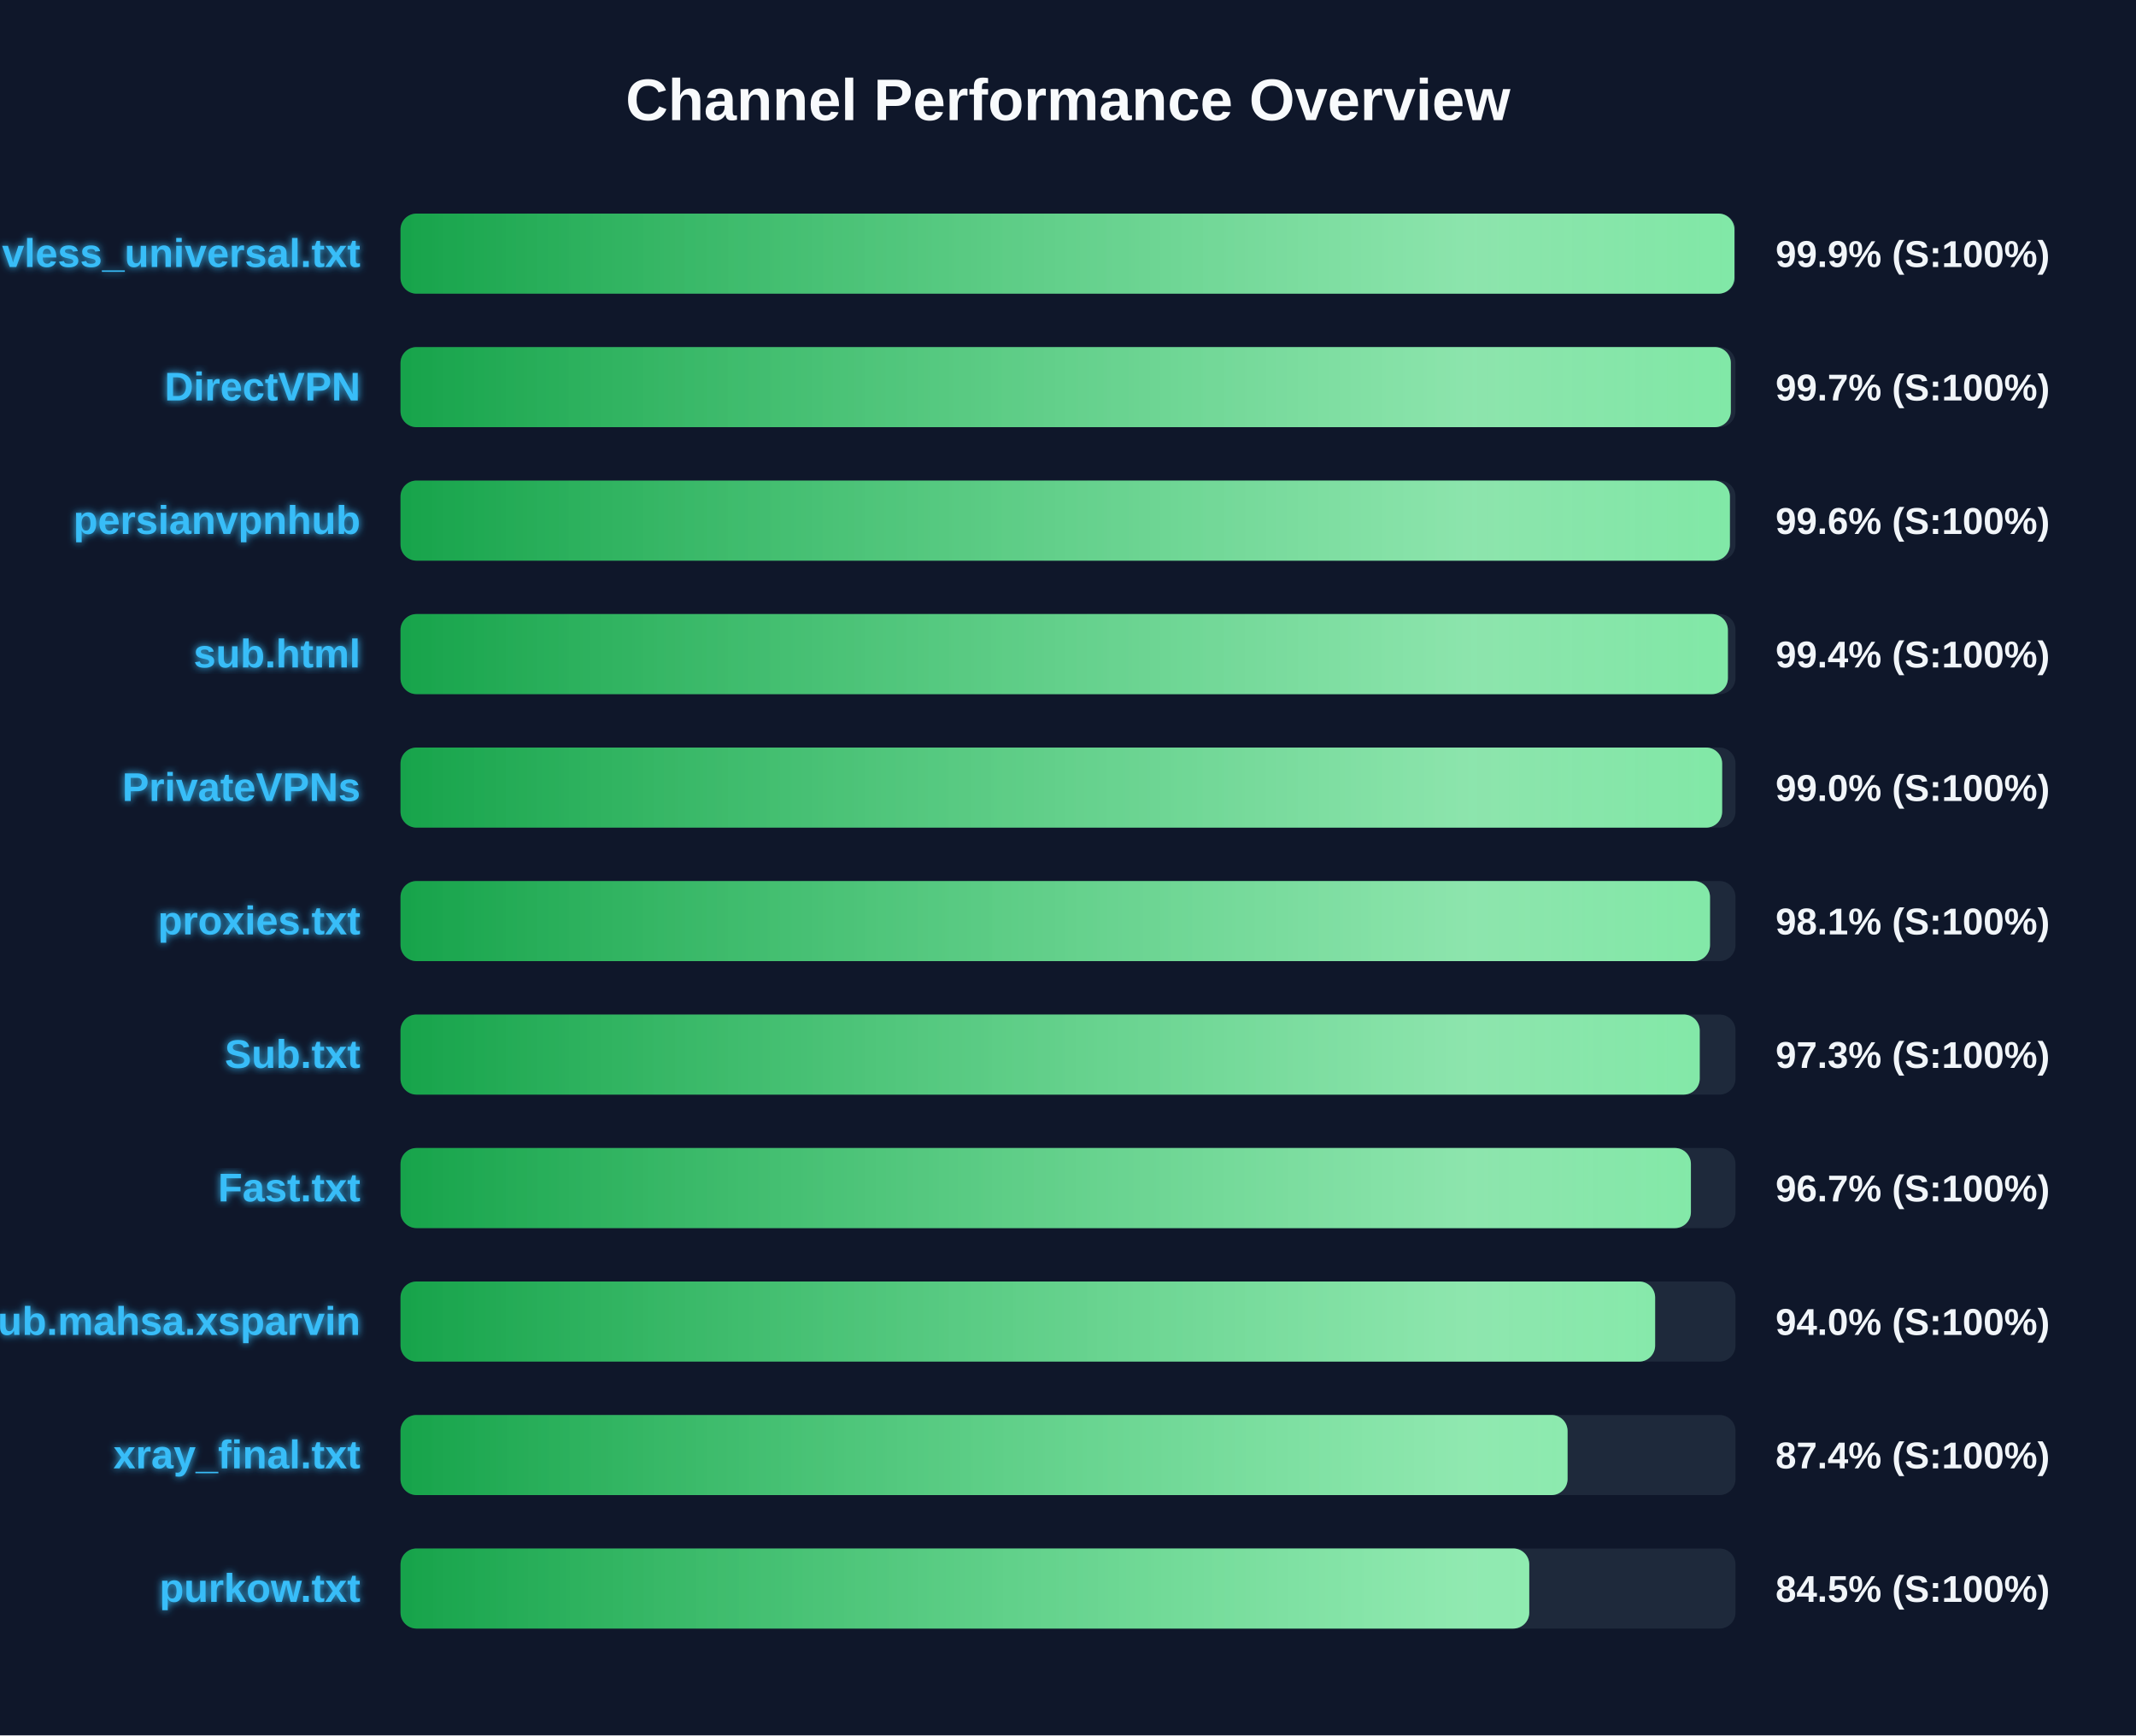
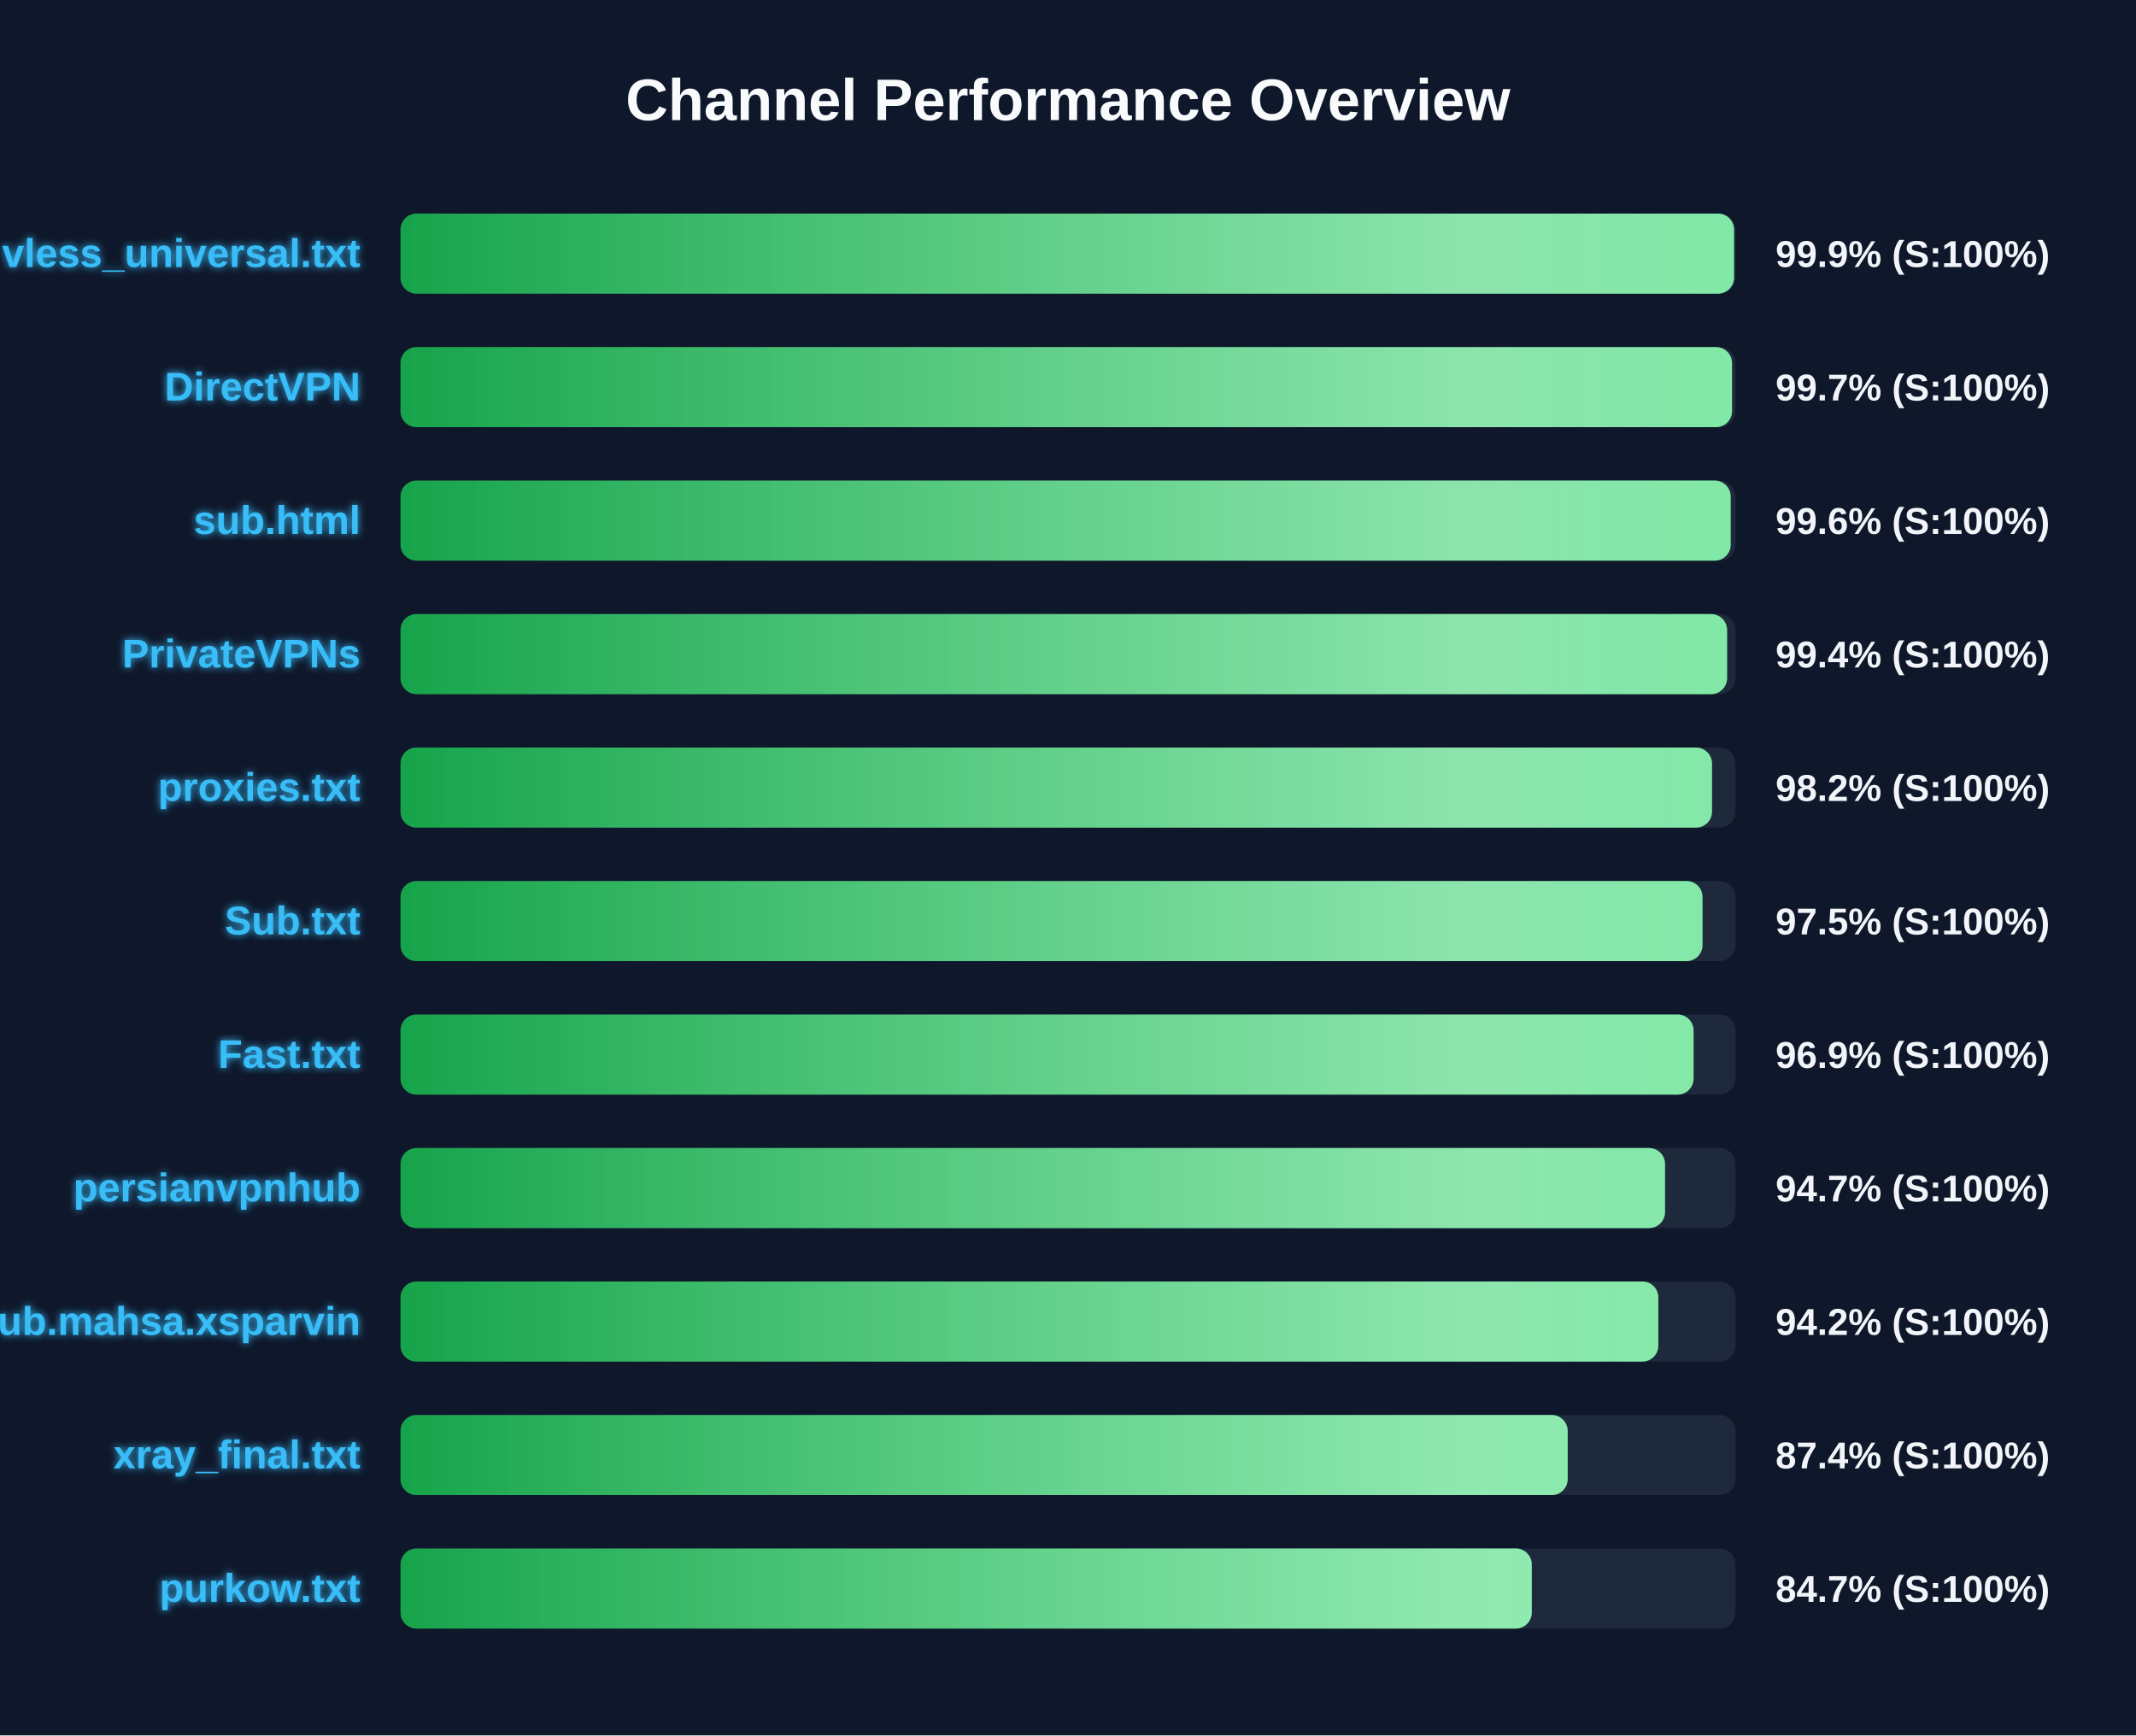
<svg xmlns="http://www.w3.org/2000/svg" width="800" height="650" version="1.1">
  <defs>
    <linearGradient id="grad-green" x1="0%" y1="0%" x2="100%" y2="0%">
      <stop offset="0%" stop-color="#16a34a" />
      <stop offset="100%" stop-color="#4ade80" />
    </linearGradient>
    <linearGradient id="grad-yellow" x1="0%" y1="0%" x2="100%" y2="0%">
      <stop offset="0%" stop-color="#ca8a04" />
      <stop offset="100%" stop-color="#fde047" />
    </linearGradient>
    <linearGradient id="grad-red" x1="0%" y1="0%" x2="100%" y2="0%">
      <stop offset="0%" stop-color="#dc2626" />
      <stop offset="100%" stop-color="#f87171" />
    </linearGradient>
    <linearGradient id="shimmer" x1="0%" y1="0%" x2="100%" y2="0%">
      <stop offset="0%" stop-color="rgba(255,255,255,0)" />
      <stop offset="50%" stop-color="rgba(255,255,255,0.4)" />
      <stop offset="100%" stop-color="rgba(255,255,255,0)" />
    </linearGradient>
    <filter id="glow" x="-20%" y="-20%" width="140%" height="140%">
      <feGaussianBlur stdDeviation="1.5" result="blur" />
      <feComposite in="SourceGraphic" in2="blur" operator="over" />
    </filter>
  </defs>
  <style>
        .bg-rect { fill: #0f172a; }
        .title { font: bold 22px 'Segoe UI', Arial, sans-serif; fill: #f8fafc; }
        .row { font: bold 15px 'Segoe UI', Arial, sans-serif; fill: #38bdf8; filter: url(#glow); }
        .score { font: bold 14px 'Segoe UI', Arial, sans-serif; fill: #f1f5f9; }
        @keyframes shimmer-anim {
            0% { transform: translateX(-100%); }
            100% { transform: translateX(200%); }
        }
        .shimmer-rect {
            animation: shimmer-anim 2.5s infinite linear;
        }
    </style>
  <rect width="100%" height="100%" class="bg-rect" />
  <text x="400" y="45" text-anchor="middle" class="title">Channel Performance Overview</text>
  <rect x="150" y="80" width="500" height="30" fill="#1e293b" rx="6" />
  <clipPath id="clip-0">
-     <rect x="150" y="80" width="499.6" height="30" rx="6" />
+     <rect x="150" y="80" width="499.45" height="30" rx="6" />
  </clipPath>
-   <rect x="150" y="80" width="499.6" height="30" fill="url(#grad-green)" rx="6" />
+   <rect x="150" y="80" width="499.45" height="30" fill="url(#grad-green)" rx="6" />
  <g clip-path="url(#clip-0)">
    <rect x="150" y="80" width="100%" height="30" fill="url(#shimmer)" class="shimmer-rect" />
  </g>
  <text x="135" y="100" text-anchor="end" class="row">vless_universal.txt</text>
  <text x="665" y="100" text-anchor="start" class="score">99.9% (S:100%)</text>
  <rect x="150" y="130" width="500" height="30" fill="#1e293b" rx="6" />
  <clipPath id="clip-1">
-     <rect x="150" y="130" width="498.25" height="30" rx="6" />
+     <rect x="150" y="130" width="498.7" height="30" rx="6" />
  </clipPath>
-   <rect x="150" y="130" width="498.25" height="30" fill="url(#grad-green)" rx="6" />
+   <rect x="150" y="130" width="498.7" height="30" fill="url(#grad-green)" rx="6" />
  <g clip-path="url(#clip-1)">
    <rect x="150" y="130" width="100%" height="30" fill="url(#shimmer)" class="shimmer-rect" />
  </g>
  <text x="135" y="150" text-anchor="end" class="row">DirectVPN</text>
  <text x="665" y="150" text-anchor="start" class="score">99.7% (S:100%)</text>
  <rect x="150" y="180" width="500" height="30" fill="#1e293b" rx="6" />
  <clipPath id="clip-2">
-     <rect x="150" y="180" width="497.9" height="30" rx="6" />
+     <rect x="150" y="180" width="498.2" height="30" rx="6" />
  </clipPath>
-   <rect x="150" y="180" width="497.9" height="30" fill="url(#grad-green)" rx="6" />
+   <rect x="150" y="180" width="498.2" height="30" fill="url(#grad-green)" rx="6" />
  <g clip-path="url(#clip-2)">
    <rect x="150" y="180" width="100%" height="30" fill="url(#shimmer)" class="shimmer-rect" />
  </g>
-   <text x="135" y="200" text-anchor="end" class="row">persianvpnhub</text>
+   <text x="135" y="200" text-anchor="end" class="row">sub.html</text>
  <text x="665" y="200" text-anchor="start" class="score">99.6% (S:100%)</text>
  <rect x="150" y="230" width="500" height="30" fill="#1e293b" rx="6" />
  <clipPath id="clip-3">
-     <rect x="150" y="230" width="497.15" height="30" rx="6" />
+     <rect x="150" y="230" width="496.85" height="30" rx="6" />
  </clipPath>
-   <rect x="150" y="230" width="497.15" height="30" fill="url(#grad-green)" rx="6" />
+   <rect x="150" y="230" width="496.85" height="30" fill="url(#grad-green)" rx="6" />
  <g clip-path="url(#clip-3)">
    <rect x="150" y="230" width="100%" height="30" fill="url(#shimmer)" class="shimmer-rect" />
  </g>
-   <text x="135" y="250" text-anchor="end" class="row">sub.html</text>
+   <text x="135" y="250" text-anchor="end" class="row">PrivateVPNs</text>
  <text x="665" y="250" text-anchor="start" class="score">99.4% (S:100%)</text>
  <rect x="150" y="280" width="500" height="30" fill="#1e293b" rx="6" />
  <clipPath id="clip-4">
-     <rect x="150" y="280" width="495.0" height="30" rx="6" />
+     <rect x="150" y="280" width="491.2" height="30" rx="6" />
  </clipPath>
-   <rect x="150" y="280" width="495.0" height="30" fill="url(#grad-green)" rx="6" />
+   <rect x="150" y="280" width="491.2" height="30" fill="url(#grad-green)" rx="6" />
  <g clip-path="url(#clip-4)">
    <rect x="150" y="280" width="100%" height="30" fill="url(#shimmer)" class="shimmer-rect" />
  </g>
-   <text x="135" y="300" text-anchor="end" class="row">PrivateVPNs</text>
-   <text x="665" y="300" text-anchor="start" class="score">99.0% (S:100%)</text>
+   <text x="135" y="300" text-anchor="end" class="row">proxies.txt</text>
+   <text x="665" y="300" text-anchor="start" class="score">98.2% (S:100%)</text>
  <rect x="150" y="330" width="500" height="30" fill="#1e293b" rx="6" />
  <clipPath id="clip-5">
-     <rect x="150" y="330" width="490.45" height="30" rx="6" />
+     <rect x="150" y="330" width="487.65" height="30" rx="6" />
  </clipPath>
-   <rect x="150" y="330" width="490.45" height="30" fill="url(#grad-green)" rx="6" />
+   <rect x="150" y="330" width="487.65" height="30" fill="url(#grad-green)" rx="6" />
  <g clip-path="url(#clip-5)">
    <rect x="150" y="330" width="100%" height="30" fill="url(#shimmer)" class="shimmer-rect" />
  </g>
-   <text x="135" y="350" text-anchor="end" class="row">proxies.txt</text>
-   <text x="665" y="350" text-anchor="start" class="score">98.1% (S:100%)</text>
+   <text x="135" y="350" text-anchor="end" class="row">Sub.txt</text>
+   <text x="665" y="350" text-anchor="start" class="score">97.5% (S:100%)</text>
  <rect x="150" y="380" width="500" height="30" fill="#1e293b" rx="6" />
  <clipPath id="clip-6">
-     <rect x="150" y="380" width="486.6" height="30" rx="6" />
+     <rect x="150" y="380" width="484.3" height="30" rx="6" />
  </clipPath>
-   <rect x="150" y="380" width="486.6" height="30" fill="url(#grad-green)" rx="6" />
+   <rect x="150" y="380" width="484.3" height="30" fill="url(#grad-green)" rx="6" />
  <g clip-path="url(#clip-6)">
    <rect x="150" y="380" width="100%" height="30" fill="url(#shimmer)" class="shimmer-rect" />
  </g>
-   <text x="135" y="400" text-anchor="end" class="row">Sub.txt</text>
-   <text x="665" y="400" text-anchor="start" class="score">97.3% (S:100%)</text>
+   <text x="135" y="400" text-anchor="end" class="row">Fast.txt</text>
+   <text x="665" y="400" text-anchor="start" class="score">96.9% (S:100%)</text>
  <rect x="150" y="430" width="500" height="30" fill="#1e293b" rx="6" />
  <clipPath id="clip-7">
-     <rect x="150" y="430" width="483.3" height="30" rx="6" />
+     <rect x="150" y="430" width="473.6" height="30" rx="6" />
  </clipPath>
-   <rect x="150" y="430" width="483.3" height="30" fill="url(#grad-green)" rx="6" />
+   <rect x="150" y="430" width="473.6" height="30" fill="url(#grad-green)" rx="6" />
  <g clip-path="url(#clip-7)">
    <rect x="150" y="430" width="100%" height="30" fill="url(#shimmer)" class="shimmer-rect" />
  </g>
-   <text x="135" y="450" text-anchor="end" class="row">Fast.txt</text>
-   <text x="665" y="450" text-anchor="start" class="score">96.7% (S:100%)</text>
+   <text x="135" y="450" text-anchor="end" class="row">persianvpnhub</text>
+   <text x="665" y="450" text-anchor="start" class="score">94.7% (S:100%)</text>
  <rect x="150" y="480" width="500" height="30" fill="#1e293b" rx="6" />
  <clipPath id="clip-8">
-     <rect x="150" y="480" width="469.9" height="30" rx="6" />
+     <rect x="150" y="480" width="471.1" height="30" rx="6" />
  </clipPath>
-   <rect x="150" y="480" width="469.9" height="30" fill="url(#grad-green)" rx="6" />
+   <rect x="150" y="480" width="471.1" height="30" fill="url(#grad-green)" rx="6" />
  <g clip-path="url(#clip-8)">
    <rect x="150" y="480" width="100%" height="30" fill="url(#shimmer)" class="shimmer-rect" />
  </g>
  <text x="135" y="500" text-anchor="end" class="row">Sub.mahsa.xsparvin</text>
-   <text x="665" y="500" text-anchor="start" class="score">94.0% (S:100%)</text>
+   <text x="665" y="500" text-anchor="start" class="score">94.2% (S:100%)</text>
  <rect x="150" y="530" width="500" height="30" fill="#1e293b" rx="6" />
  <clipPath id="clip-9">
-     <rect x="150" y="530" width="437.1" height="30" rx="6" />
+     <rect x="150" y="530" width="437.15" height="30" rx="6" />
  </clipPath>
-   <rect x="150" y="530" width="437.1" height="30" fill="url(#grad-green)" rx="6" />
+   <rect x="150" y="530" width="437.15" height="30" fill="url(#grad-green)" rx="6" />
  <g clip-path="url(#clip-9)">
    <rect x="150" y="530" width="100%" height="30" fill="url(#shimmer)" class="shimmer-rect" />
  </g>
  <text x="135" y="550" text-anchor="end" class="row">xray_final.txt</text>
  <text x="665" y="550" text-anchor="start" class="score">87.4% (S:100%)</text>
  <rect x="150" y="580" width="500" height="30" fill="#1e293b" rx="6" />
  <clipPath id="clip-10">
-     <rect x="150" y="580" width="422.75" height="30" rx="6" />
+     <rect x="150" y="580" width="423.7" height="30" rx="6" />
  </clipPath>
-   <rect x="150" y="580" width="422.75" height="30" fill="url(#grad-green)" rx="6" />
+   <rect x="150" y="580" width="423.7" height="30" fill="url(#grad-green)" rx="6" />
  <g clip-path="url(#clip-10)">
    <rect x="150" y="580" width="100%" height="30" fill="url(#shimmer)" class="shimmer-rect" />
  </g>
  <text x="135" y="600" text-anchor="end" class="row">purkow.txt</text>
-   <text x="665" y="600" text-anchor="start" class="score">84.5% (S:100%)</text>
+   <text x="665" y="600" text-anchor="start" class="score">84.7% (S:100%)</text>
</svg>
